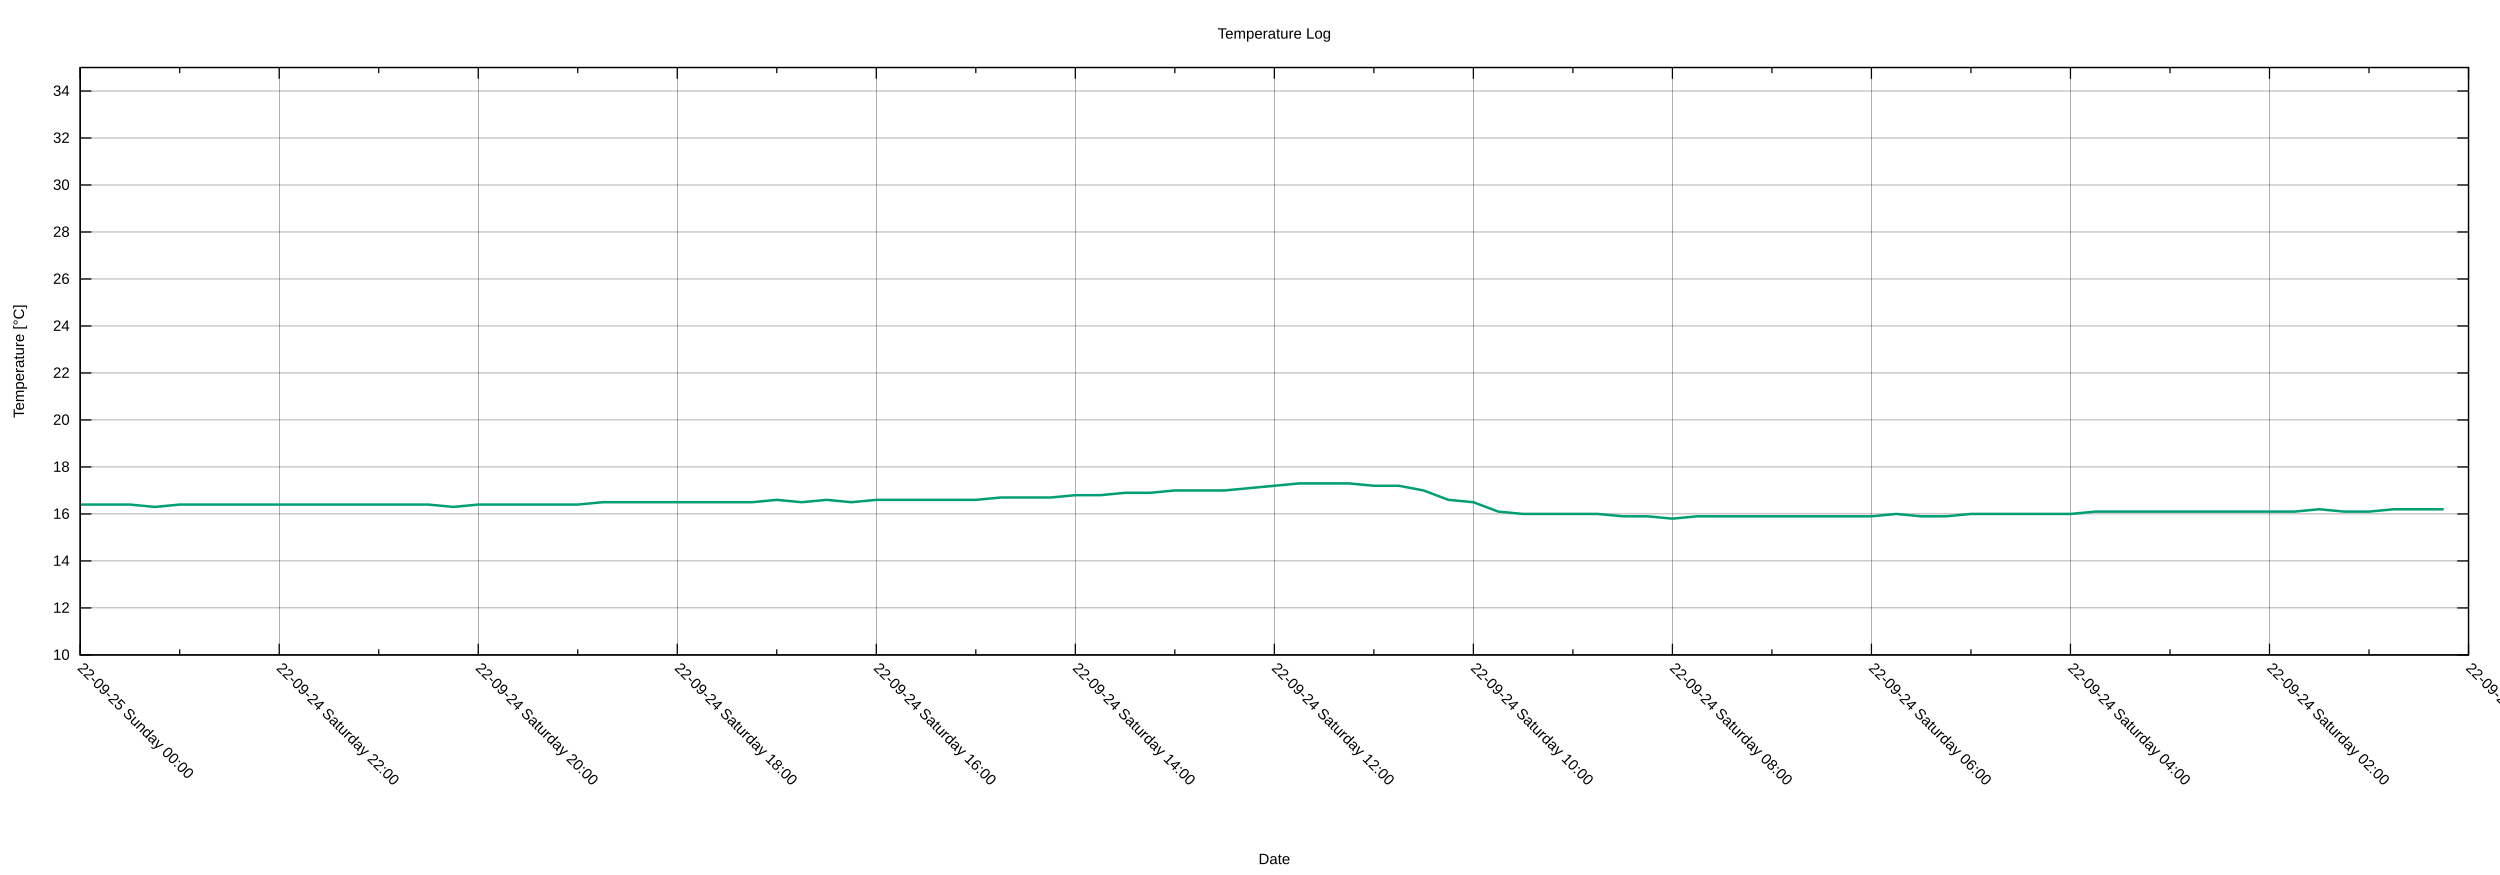
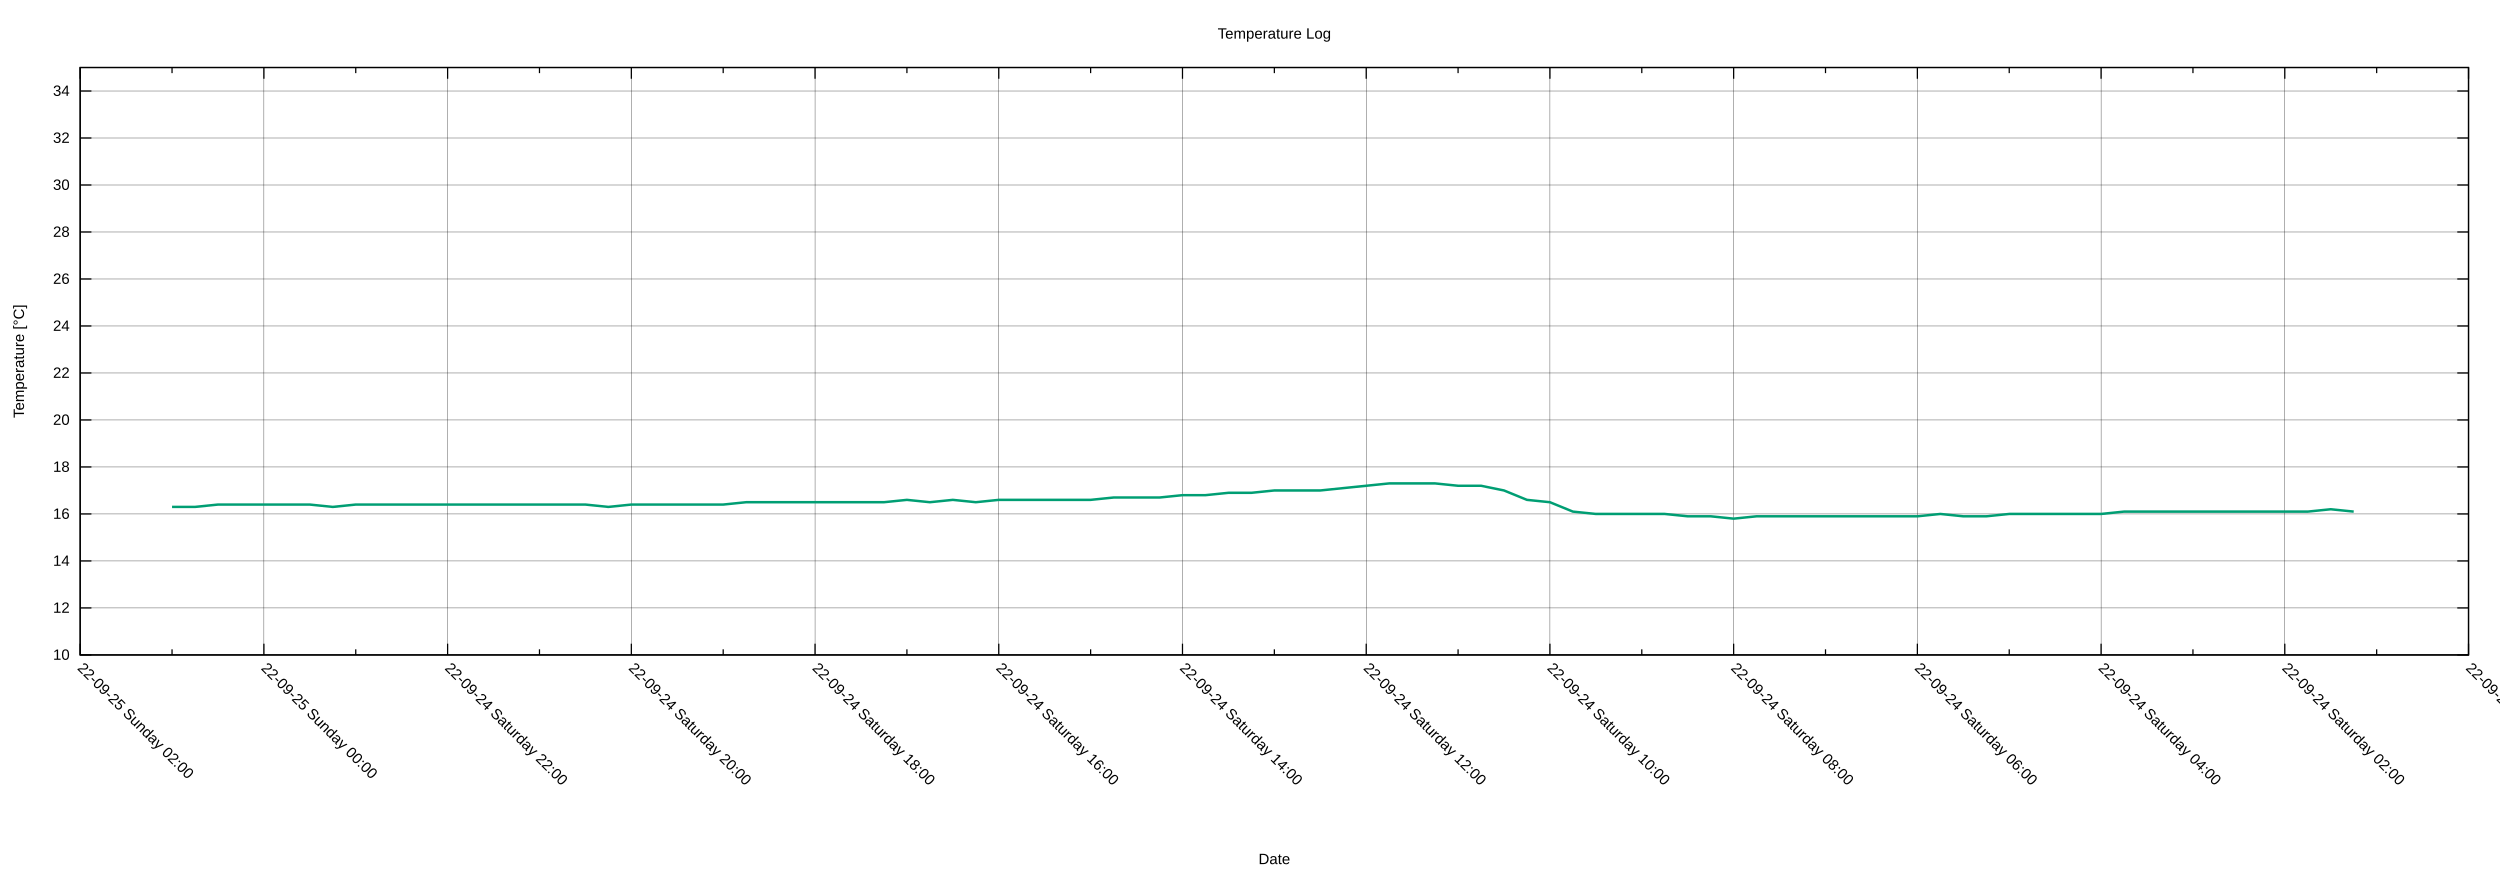
<svg xmlns="http://www.w3.org/2000/svg" xmlns:xlink="http://www.w3.org/1999/xlink" width="2000" height="700" viewBox="0 0 2000 700">
  <g id="gnuplot_canvas">
    <rect x="0" y="0" width="2000" height="700" fill="none" />
    <defs>
      <circle id="gpDot" r="0.5" stroke-width="0.5" stroke="currentColor" />
      <path id="gpPt0" stroke-width="0.222" stroke="currentColor" d="M-1,0 h2 M0,-1 v2" />
      <path id="gpPt1" stroke-width="0.222" stroke="currentColor" d="M-1,-1 L1,1 M1,-1 L-1,1" />
      <path id="gpPt2" stroke-width="0.222" stroke="currentColor" d="M-1,0 L1,0 M0,-1 L0,1 M-1,-1 L1,1 M-1,1 L1,-1" />
      <rect id="gpPt3" stroke-width="0.222" stroke="currentColor" x="-1" y="-1" width="2" height="2" />
      <rect id="gpPt4" stroke-width="0.222" stroke="currentColor" fill="currentColor" x="-1" y="-1" width="2" height="2" />
      <circle id="gpPt5" stroke-width="0.222" stroke="currentColor" cx="0" cy="0" r="1" />
      <use xlink:href="#gpPt5" id="gpPt6" fill="currentColor" stroke="none" />
      <path id="gpPt7" stroke-width="0.222" stroke="currentColor" d="M0,-1.33 L-1.33,0.67 L1.33,0.67 z" />
      <use xlink:href="#gpPt7" id="gpPt8" fill="currentColor" stroke="none" />
      <use xlink:href="#gpPt7" id="gpPt9" stroke="currentColor" transform="rotate(180)" />
      <use xlink:href="#gpPt9" id="gpPt10" fill="currentColor" stroke="none" />
      <use xlink:href="#gpPt3" id="gpPt11" stroke="currentColor" transform="rotate(45)" />
      <use xlink:href="#gpPt11" id="gpPt12" fill="currentColor" stroke="none" />
      <path id="gpPt13" stroke-width="0.222" stroke="currentColor" d="M0,1.330 L1.265,0.411 L0.782,-1.067 L-0.782,-1.076 L-1.265,0.411 z" />
      <use xlink:href="#gpPt13" id="gpPt14" fill="currentColor" stroke="none" />
      <filter id="textbox" filterUnits="objectBoundingBox" x="0" y="0" height="1" width="1">
        <feFlood flood-color="white" flood-opacity="1" result="bgnd" />
        <feComposite in="SourceGraphic" in2="bgnd" operator="atop" />
      </filter>
      <filter id="greybox" filterUnits="objectBoundingBox" x="0" y="0" height="1" width="1">
        <feFlood flood-color="lightgrey" flood-opacity="1" result="grey" />
        <feComposite in="SourceGraphic" in2="grey" operator="atop" />
      </filter>
    </defs>
    <g fill="none" color="white" stroke="currentColor" stroke-width="1.00" stroke-linecap="butt" stroke-linejoin="miter">
</g>
    <g fill="none" color="black" stroke="currentColor" stroke-width="1.00" stroke-linecap="butt" stroke-linejoin="miter">
</g>
    <g fill="none" color="black" stroke="black" stroke-width="0.25" stroke-linecap="butt" stroke-linejoin="miter">
</g>
    <g fill="none" color="black" stroke="currentColor" stroke-width="0.25" stroke-linecap="butt" stroke-linejoin="miter">
      <path stroke="black" class="gridline" d="M64.14,523.95 L1974.82,523.95  " />
    </g>
    <g fill="none" color="black" stroke="black" stroke-width="1.00" stroke-linecap="butt" stroke-linejoin="miter">
</g>
    <g fill="none" color="black" stroke="currentColor" stroke-width="1.00" stroke-linecap="butt" stroke-linejoin="miter">
      <path stroke="black" d="M64.14,523.95 L73.14,523.95 M1974.82,523.95 L1965.82,523.95  " />
      <g transform="translate(55.75,527.85)" stroke="none" fill="black" font-family="Arial" font-size="12.00" text-anchor="end">
        <text>
          <tspan font-family="Arial"> 10</tspan>
        </text>
      </g>
    </g>
    <g fill="none" color="black" stroke="currentColor" stroke-width="1.00" stroke-linecap="butt" stroke-linejoin="miter">
</g>
    <g fill="none" color="black" stroke="black" stroke-width="0.25" stroke-linecap="butt" stroke-linejoin="miter">
</g>
    <g fill="none" color="black" stroke="currentColor" stroke-width="0.25" stroke-linecap="butt" stroke-linejoin="miter">
      <path stroke="black" class="gridline" d="M64.14,486.35 L1974.82,486.35  " />
    </g>
    <g fill="none" color="black" stroke="black" stroke-width="1.00" stroke-linecap="butt" stroke-linejoin="miter">
</g>
    <g fill="none" color="black" stroke="currentColor" stroke-width="1.00" stroke-linecap="butt" stroke-linejoin="miter">
      <path stroke="black" d="M64.14,486.35 L73.14,486.35 M1974.82,486.35 L1965.82,486.35  " />
      <g transform="translate(55.75,490.25)" stroke="none" fill="black" font-family="Arial" font-size="12.00" text-anchor="end">
        <text>
          <tspan font-family="Arial"> 12</tspan>
        </text>
      </g>
    </g>
    <g fill="none" color="black" stroke="currentColor" stroke-width="1.00" stroke-linecap="butt" stroke-linejoin="miter">
</g>
    <g fill="none" color="black" stroke="black" stroke-width="0.25" stroke-linecap="butt" stroke-linejoin="miter">
</g>
    <g fill="none" color="black" stroke="currentColor" stroke-width="0.25" stroke-linecap="butt" stroke-linejoin="miter">
      <path stroke="black" class="gridline" d="M64.14,448.76 L1974.82,448.76  " />
    </g>
    <g fill="none" color="black" stroke="black" stroke-width="1.00" stroke-linecap="butt" stroke-linejoin="miter">
</g>
    <g fill="none" color="black" stroke="currentColor" stroke-width="1.00" stroke-linecap="butt" stroke-linejoin="miter">
      <path stroke="black" d="M64.14,448.76 L73.14,448.76 M1974.82,448.76 L1965.82,448.76  " />
      <g transform="translate(55.75,452.66)" stroke="none" fill="black" font-family="Arial" font-size="12.00" text-anchor="end">
        <text>
          <tspan font-family="Arial"> 14</tspan>
        </text>
      </g>
    </g>
    <g fill="none" color="black" stroke="currentColor" stroke-width="1.00" stroke-linecap="butt" stroke-linejoin="miter">
</g>
    <g fill="none" color="black" stroke="black" stroke-width="0.25" stroke-linecap="butt" stroke-linejoin="miter">
</g>
    <g fill="none" color="black" stroke="currentColor" stroke-width="0.25" stroke-linecap="butt" stroke-linejoin="miter">
      <path stroke="black" class="gridline" d="M64.14,411.16 L1974.82,411.16  " />
    </g>
    <g fill="none" color="black" stroke="black" stroke-width="1.00" stroke-linecap="butt" stroke-linejoin="miter">
</g>
    <g fill="none" color="black" stroke="currentColor" stroke-width="1.00" stroke-linecap="butt" stroke-linejoin="miter">
      <path stroke="black" d="M64.14,411.16 L73.14,411.16 M1974.82,411.16 L1965.82,411.16  " />
      <g transform="translate(55.75,415.06)" stroke="none" fill="black" font-family="Arial" font-size="12.00" text-anchor="end">
        <text>
          <tspan font-family="Arial"> 16</tspan>
        </text>
      </g>
    </g>
    <g fill="none" color="black" stroke="currentColor" stroke-width="1.00" stroke-linecap="butt" stroke-linejoin="miter">
</g>
    <g fill="none" color="black" stroke="black" stroke-width="0.25" stroke-linecap="butt" stroke-linejoin="miter">
</g>
    <g fill="none" color="black" stroke="currentColor" stroke-width="0.25" stroke-linecap="butt" stroke-linejoin="miter">
      <path stroke="black" class="gridline" d="M64.14,373.57 L1974.82,373.57  " />
    </g>
    <g fill="none" color="black" stroke="black" stroke-width="1.00" stroke-linecap="butt" stroke-linejoin="miter">
</g>
    <g fill="none" color="black" stroke="currentColor" stroke-width="1.00" stroke-linecap="butt" stroke-linejoin="miter">
      <path stroke="black" d="M64.14,373.57 L73.14,373.57 M1974.82,373.57 L1965.82,373.57  " />
      <g transform="translate(55.75,377.47)" stroke="none" fill="black" font-family="Arial" font-size="12.00" text-anchor="end">
        <text>
          <tspan font-family="Arial"> 18</tspan>
        </text>
      </g>
    </g>
    <g fill="none" color="black" stroke="currentColor" stroke-width="1.00" stroke-linecap="butt" stroke-linejoin="miter">
</g>
    <g fill="none" color="black" stroke="black" stroke-width="0.25" stroke-linecap="butt" stroke-linejoin="miter">
</g>
    <g fill="none" color="black" stroke="currentColor" stroke-width="0.25" stroke-linecap="butt" stroke-linejoin="miter">
      <path stroke="black" class="gridline" d="M64.14,335.97 L1974.82,335.97  " />
    </g>
    <g fill="none" color="black" stroke="black" stroke-width="1.00" stroke-linecap="butt" stroke-linejoin="miter">
</g>
    <g fill="none" color="black" stroke="currentColor" stroke-width="1.00" stroke-linecap="butt" stroke-linejoin="miter">
      <path stroke="black" d="M64.14,335.97 L73.14,335.97 M1974.82,335.97 L1965.82,335.97  " />
      <g transform="translate(55.75,339.87)" stroke="none" fill="black" font-family="Arial" font-size="12.00" text-anchor="end">
        <text>
          <tspan font-family="Arial"> 20</tspan>
        </text>
      </g>
    </g>
    <g fill="none" color="black" stroke="currentColor" stroke-width="1.00" stroke-linecap="butt" stroke-linejoin="miter">
</g>
    <g fill="none" color="black" stroke="black" stroke-width="0.25" stroke-linecap="butt" stroke-linejoin="miter">
</g>
    <g fill="none" color="black" stroke="currentColor" stroke-width="0.25" stroke-linecap="butt" stroke-linejoin="miter">
      <path stroke="black" class="gridline" d="M64.14,298.38 L1974.82,298.38  " />
    </g>
    <g fill="none" color="black" stroke="black" stroke-width="1.00" stroke-linecap="butt" stroke-linejoin="miter">
</g>
    <g fill="none" color="black" stroke="currentColor" stroke-width="1.00" stroke-linecap="butt" stroke-linejoin="miter">
      <path stroke="black" d="M64.14,298.38 L73.14,298.38 M1974.82,298.38 L1965.82,298.38  " />
      <g transform="translate(55.75,302.28)" stroke="none" fill="black" font-family="Arial" font-size="12.00" text-anchor="end">
        <text>
          <tspan font-family="Arial"> 22</tspan>
        </text>
      </g>
    </g>
    <g fill="none" color="black" stroke="currentColor" stroke-width="1.00" stroke-linecap="butt" stroke-linejoin="miter">
</g>
    <g fill="none" color="black" stroke="black" stroke-width="0.25" stroke-linecap="butt" stroke-linejoin="miter">
</g>
    <g fill="none" color="black" stroke="currentColor" stroke-width="0.25" stroke-linecap="butt" stroke-linejoin="miter">
      <path stroke="black" class="gridline" d="M64.14,260.78 L1974.82,260.78  " />
    </g>
    <g fill="none" color="black" stroke="black" stroke-width="1.00" stroke-linecap="butt" stroke-linejoin="miter">
</g>
    <g fill="none" color="black" stroke="currentColor" stroke-width="1.00" stroke-linecap="butt" stroke-linejoin="miter">
      <path stroke="black" d="M64.14,260.78 L73.14,260.78 M1974.82,260.78 L1965.82,260.78  " />
      <g transform="translate(55.75,264.68)" stroke="none" fill="black" font-family="Arial" font-size="12.00" text-anchor="end">
        <text>
          <tspan font-family="Arial"> 24</tspan>
        </text>
      </g>
    </g>
    <g fill="none" color="black" stroke="currentColor" stroke-width="1.00" stroke-linecap="butt" stroke-linejoin="miter">
</g>
    <g fill="none" color="black" stroke="black" stroke-width="0.25" stroke-linecap="butt" stroke-linejoin="miter">
</g>
    <g fill="none" color="black" stroke="currentColor" stroke-width="0.25" stroke-linecap="butt" stroke-linejoin="miter">
      <path stroke="black" class="gridline" d="M64.14,223.19 L1974.82,223.19  " />
    </g>
    <g fill="none" color="black" stroke="black" stroke-width="1.00" stroke-linecap="butt" stroke-linejoin="miter">
</g>
    <g fill="none" color="black" stroke="currentColor" stroke-width="1.00" stroke-linecap="butt" stroke-linejoin="miter">
      <path stroke="black" d="M64.14,223.19 L73.14,223.19 M1974.82,223.19 L1965.82,223.19  " />
      <g transform="translate(55.75,227.09)" stroke="none" fill="black" font-family="Arial" font-size="12.00" text-anchor="end">
        <text>
          <tspan font-family="Arial"> 26</tspan>
        </text>
      </g>
    </g>
    <g fill="none" color="black" stroke="currentColor" stroke-width="1.00" stroke-linecap="butt" stroke-linejoin="miter">
</g>
    <g fill="none" color="black" stroke="black" stroke-width="0.25" stroke-linecap="butt" stroke-linejoin="miter">
</g>
    <g fill="none" color="black" stroke="currentColor" stroke-width="0.25" stroke-linecap="butt" stroke-linejoin="miter">
      <path stroke="black" class="gridline" d="M64.14,185.59 L1974.82,185.59  " />
    </g>
    <g fill="none" color="black" stroke="black" stroke-width="1.00" stroke-linecap="butt" stroke-linejoin="miter">
</g>
    <g fill="none" color="black" stroke="currentColor" stroke-width="1.00" stroke-linecap="butt" stroke-linejoin="miter">
      <path stroke="black" d="M64.14,185.59 L73.14,185.59 M1974.82,185.59 L1965.82,185.59  " />
      <g transform="translate(55.75,189.49)" stroke="none" fill="black" font-family="Arial" font-size="12.00" text-anchor="end">
        <text>
          <tspan font-family="Arial"> 28</tspan>
        </text>
      </g>
    </g>
    <g fill="none" color="black" stroke="currentColor" stroke-width="1.00" stroke-linecap="butt" stroke-linejoin="miter">
</g>
    <g fill="none" color="black" stroke="black" stroke-width="0.25" stroke-linecap="butt" stroke-linejoin="miter">
</g>
    <g fill="none" color="black" stroke="currentColor" stroke-width="0.25" stroke-linecap="butt" stroke-linejoin="miter">
      <path stroke="black" class="gridline" d="M64.14,148.00 L1974.82,148.00  " />
    </g>
    <g fill="none" color="black" stroke="black" stroke-width="1.00" stroke-linecap="butt" stroke-linejoin="miter">
</g>
    <g fill="none" color="black" stroke="currentColor" stroke-width="1.00" stroke-linecap="butt" stroke-linejoin="miter">
      <path stroke="black" d="M64.14,148.00 L73.14,148.00 M1974.82,148.00 L1965.82,148.00  " />
      <g transform="translate(55.75,151.90)" stroke="none" fill="black" font-family="Arial" font-size="12.00" text-anchor="end">
        <text>
          <tspan font-family="Arial"> 30</tspan>
        </text>
      </g>
    </g>
    <g fill="none" color="black" stroke="currentColor" stroke-width="1.00" stroke-linecap="butt" stroke-linejoin="miter">
</g>
    <g fill="none" color="black" stroke="black" stroke-width="0.25" stroke-linecap="butt" stroke-linejoin="miter">
</g>
    <g fill="none" color="black" stroke="currentColor" stroke-width="0.25" stroke-linecap="butt" stroke-linejoin="miter">
      <path stroke="black" class="gridline" d="M64.14,110.40 L1974.82,110.40  " />
    </g>
    <g fill="none" color="black" stroke="black" stroke-width="1.00" stroke-linecap="butt" stroke-linejoin="miter">
</g>
    <g fill="none" color="black" stroke="currentColor" stroke-width="1.00" stroke-linecap="butt" stroke-linejoin="miter">
      <path stroke="black" d="M64.14,110.40 L73.14,110.40 M1974.82,110.40 L1965.82,110.40  " />
      <g transform="translate(55.75,114.30)" stroke="none" fill="black" font-family="Arial" font-size="12.00" text-anchor="end">
        <text>
          <tspan font-family="Arial"> 32</tspan>
        </text>
      </g>
    </g>
    <g fill="none" color="black" stroke="currentColor" stroke-width="1.00" stroke-linecap="butt" stroke-linejoin="miter">
</g>
    <g fill="none" color="black" stroke="black" stroke-width="0.25" stroke-linecap="butt" stroke-linejoin="miter">
</g>
    <g fill="none" color="black" stroke="currentColor" stroke-width="0.25" stroke-linecap="butt" stroke-linejoin="miter">
      <path stroke="black" class="gridline" d="M64.14,72.81 L1974.82,72.81  " />
    </g>
    <g fill="none" color="black" stroke="black" stroke-width="1.00" stroke-linecap="butt" stroke-linejoin="miter">
</g>
    <g fill="none" color="black" stroke="currentColor" stroke-width="1.00" stroke-linecap="butt" stroke-linejoin="miter">
      <path stroke="black" d="M64.14,72.81 L73.14,72.81 M1974.82,72.81 L1965.82,72.81  " />
      <g transform="translate(55.75,76.71)" stroke="none" fill="black" font-family="Arial" font-size="12.00" text-anchor="end">
        <text>
          <tspan font-family="Arial"> 34</tspan>
        </text>
      </g>
    </g>
    <g fill="none" color="black" stroke="currentColor" stroke-width="1.00" stroke-linecap="butt" stroke-linejoin="miter">
</g>
    <g fill="none" color="black" stroke="black" stroke-width="0.25" stroke-linecap="butt" stroke-linejoin="miter">
</g>
    <g fill="none" color="black" stroke="currentColor" stroke-width="0.25" stroke-linecap="butt" stroke-linejoin="miter">
      <path stroke="black" class="gridline" d="M1974.82,523.95 L1974.82,54.01  " />
    </g>
    <g fill="none" color="black" stroke="black" stroke-width="1.00" stroke-linecap="butt" stroke-linejoin="miter">
</g>
    <g fill="none" color="black" stroke="currentColor" stroke-width="1.00" stroke-linecap="butt" stroke-linejoin="miter">
      <path stroke="black" d="M1974.82,523.95 L1974.82,514.95 M1974.82,54.01 L1974.82,63.01  " />
      <g transform="translate(1972.06,535.10) rotate(45)" stroke="none" fill="black" font-family="Arial" font-size="12.00" text-anchor="start">
        <text>
          <tspan font-family="Arial">22-09-24 Saturday 00:00</tspan>
        </text>
      </g>
    </g>
    <g fill="none" color="black" stroke="currentColor" stroke-width="1.00" stroke-linecap="butt" stroke-linejoin="miter">
-       <path stroke="black" d="M1895.21,523.95 L1895.21,519.45 M1895.21,54.01 L1895.21,58.51  " />
-     </g>
-     <g fill="none" color="black" stroke="black" stroke-width="0.25" stroke-linecap="butt" stroke-linejoin="miter">
- </g>
-     <g fill="none" color="black" stroke="currentColor" stroke-width="0.25" stroke-linecap="butt" stroke-linejoin="miter">
-       <path stroke="black" class="gridline" d="M1815.60,523.95 L1815.60,54.01  " />
-     </g>
-     <g fill="none" color="black" stroke="black" stroke-width="1.00" stroke-linecap="butt" stroke-linejoin="miter">
- </g>
-     <g fill="none" color="black" stroke="currentColor" stroke-width="1.00" stroke-linecap="butt" stroke-linejoin="miter">
-       <path stroke="black" d="M1815.60,523.95 L1815.60,514.95 M1815.60,54.01 L1815.60,63.01  " />
-       <g transform="translate(1812.84,535.10) rotate(45)" stroke="none" fill="black" font-family="Arial" font-size="12.00" text-anchor="start">
+       <path stroke="black" d="M1901.33,523.95 L1901.33,519.45 M1901.33,54.01 L1901.33,58.51  " />
+     </g>
+     <g fill="none" color="black" stroke="black" stroke-width="0.25" stroke-linecap="butt" stroke-linejoin="miter">
+ </g>
+     <g fill="none" color="black" stroke="currentColor" stroke-width="0.25" stroke-linecap="butt" stroke-linejoin="miter">
+       <path stroke="black" class="gridline" d="M1827.84,523.95 L1827.84,54.01  " />
+     </g>
+     <g fill="none" color="black" stroke="black" stroke-width="1.00" stroke-linecap="butt" stroke-linejoin="miter">
+ </g>
+     <g fill="none" color="black" stroke="currentColor" stroke-width="1.00" stroke-linecap="butt" stroke-linejoin="miter">
+       <path stroke="black" d="M1827.84,523.95 L1827.84,514.95 M1827.84,54.01 L1827.84,63.01  " />
+       <g transform="translate(1825.08,535.10) rotate(45)" stroke="none" fill="black" font-family="Arial" font-size="12.00" text-anchor="start">
        <text>
          <tspan font-family="Arial">22-09-24 Saturday 02:00</tspan>
        </text>
      </g>
    </g>
    <g fill="none" color="black" stroke="currentColor" stroke-width="1.00" stroke-linecap="butt" stroke-linejoin="miter">
-       <path stroke="black" d="M1735.99,523.95 L1735.99,519.45 M1735.99,54.01 L1735.99,58.51  " />
-     </g>
-     <g fill="none" color="black" stroke="black" stroke-width="0.25" stroke-linecap="butt" stroke-linejoin="miter">
- </g>
-     <g fill="none" color="black" stroke="currentColor" stroke-width="0.25" stroke-linecap="butt" stroke-linejoin="miter">
-       <path stroke="black" class="gridline" d="M1656.37,523.95 L1656.37,54.01  " />
-     </g>
-     <g fill="none" color="black" stroke="black" stroke-width="1.00" stroke-linecap="butt" stroke-linejoin="miter">
- </g>
-     <g fill="none" color="black" stroke="currentColor" stroke-width="1.00" stroke-linecap="butt" stroke-linejoin="miter">
-       <path stroke="black" d="M1656.37,523.95 L1656.37,514.95 M1656.37,54.01 L1656.37,63.01  " />
-       <g transform="translate(1653.61,535.10) rotate(45)" stroke="none" fill="black" font-family="Arial" font-size="12.00" text-anchor="start">
+       <path stroke="black" d="M1754.36,523.95 L1754.36,519.45 M1754.36,54.01 L1754.36,58.51  " />
+     </g>
+     <g fill="none" color="black" stroke="black" stroke-width="0.25" stroke-linecap="butt" stroke-linejoin="miter">
+ </g>
+     <g fill="none" color="black" stroke="currentColor" stroke-width="0.25" stroke-linecap="butt" stroke-linejoin="miter">
+       <path stroke="black" class="gridline" d="M1680.87,523.95 L1680.87,54.01  " />
+     </g>
+     <g fill="none" color="black" stroke="black" stroke-width="1.00" stroke-linecap="butt" stroke-linejoin="miter">
+ </g>
+     <g fill="none" color="black" stroke="currentColor" stroke-width="1.00" stroke-linecap="butt" stroke-linejoin="miter">
+       <path stroke="black" d="M1680.87,523.95 L1680.87,514.95 M1680.87,54.01 L1680.87,63.01  " />
+       <g transform="translate(1678.11,535.10) rotate(45)" stroke="none" fill="black" font-family="Arial" font-size="12.00" text-anchor="start">
        <text>
          <tspan font-family="Arial">22-09-24 Saturday 04:00</tspan>
        </text>
      </g>
    </g>
    <g fill="none" color="black" stroke="currentColor" stroke-width="1.00" stroke-linecap="butt" stroke-linejoin="miter">
-       <path stroke="black" d="M1576.76,523.95 L1576.76,519.45 M1576.76,54.01 L1576.76,58.51  " />
-     </g>
-     <g fill="none" color="black" stroke="black" stroke-width="0.25" stroke-linecap="butt" stroke-linejoin="miter">
- </g>
-     <g fill="none" color="black" stroke="currentColor" stroke-width="0.25" stroke-linecap="butt" stroke-linejoin="miter">
-       <path stroke="black" class="gridline" d="M1497.15,523.95 L1497.15,54.01  " />
-     </g>
-     <g fill="none" color="black" stroke="black" stroke-width="1.00" stroke-linecap="butt" stroke-linejoin="miter">
- </g>
-     <g fill="none" color="black" stroke="currentColor" stroke-width="1.00" stroke-linecap="butt" stroke-linejoin="miter">
-       <path stroke="black" d="M1497.15,523.95 L1497.15,514.95 M1497.15,54.01 L1497.15,63.01  " />
-       <g transform="translate(1494.39,535.10) rotate(45)" stroke="none" fill="black" font-family="Arial" font-size="12.00" text-anchor="start">
+       <path stroke="black" d="M1607.38,523.95 L1607.38,519.45 M1607.38,54.01 L1607.38,58.51  " />
+     </g>
+     <g fill="none" color="black" stroke="black" stroke-width="0.25" stroke-linecap="butt" stroke-linejoin="miter">
+ </g>
+     <g fill="none" color="black" stroke="currentColor" stroke-width="0.25" stroke-linecap="butt" stroke-linejoin="miter">
+       <path stroke="black" class="gridline" d="M1533.89,523.95 L1533.89,54.01  " />
+     </g>
+     <g fill="none" color="black" stroke="black" stroke-width="1.00" stroke-linecap="butt" stroke-linejoin="miter">
+ </g>
+     <g fill="none" color="black" stroke="currentColor" stroke-width="1.00" stroke-linecap="butt" stroke-linejoin="miter">
+       <path stroke="black" d="M1533.89,523.95 L1533.89,514.95 M1533.89,54.01 L1533.89,63.01  " />
+       <g transform="translate(1531.13,535.10) rotate(45)" stroke="none" fill="black" font-family="Arial" font-size="12.00" text-anchor="start">
        <text>
          <tspan font-family="Arial">22-09-24 Saturday 06:00</tspan>
        </text>
      </g>
    </g>
    <g fill="none" color="black" stroke="currentColor" stroke-width="1.00" stroke-linecap="butt" stroke-linejoin="miter">
-       <path stroke="black" d="M1417.54,523.95 L1417.54,519.45 M1417.54,54.01 L1417.54,58.51  " />
-     </g>
-     <g fill="none" color="black" stroke="black" stroke-width="0.25" stroke-linecap="butt" stroke-linejoin="miter">
- </g>
-     <g fill="none" color="black" stroke="currentColor" stroke-width="0.25" stroke-linecap="butt" stroke-linejoin="miter">
-       <path stroke="black" class="gridline" d="M1337.93,523.95 L1337.93,54.01  " />
-     </g>
-     <g fill="none" color="black" stroke="black" stroke-width="1.00" stroke-linecap="butt" stroke-linejoin="miter">
- </g>
-     <g fill="none" color="black" stroke="currentColor" stroke-width="1.00" stroke-linecap="butt" stroke-linejoin="miter">
-       <path stroke="black" d="M1337.93,523.95 L1337.93,514.95 M1337.93,54.01 L1337.93,63.01  " />
-       <g transform="translate(1335.17,535.10) rotate(45)" stroke="none" fill="black" font-family="Arial" font-size="12.00" text-anchor="start">
+       <path stroke="black" d="M1460.41,523.95 L1460.41,519.45 M1460.41,54.01 L1460.41,58.51  " />
+     </g>
+     <g fill="none" color="black" stroke="black" stroke-width="0.25" stroke-linecap="butt" stroke-linejoin="miter">
+ </g>
+     <g fill="none" color="black" stroke="currentColor" stroke-width="0.25" stroke-linecap="butt" stroke-linejoin="miter">
+       <path stroke="black" class="gridline" d="M1386.92,523.95 L1386.92,54.01  " />
+     </g>
+     <g fill="none" color="black" stroke="black" stroke-width="1.00" stroke-linecap="butt" stroke-linejoin="miter">
+ </g>
+     <g fill="none" color="black" stroke="currentColor" stroke-width="1.00" stroke-linecap="butt" stroke-linejoin="miter">
+       <path stroke="black" d="M1386.92,523.95 L1386.92,514.95 M1386.92,54.01 L1386.92,63.01  " />
+       <g transform="translate(1384.16,535.10) rotate(45)" stroke="none" fill="black" font-family="Arial" font-size="12.00" text-anchor="start">
        <text>
          <tspan font-family="Arial">22-09-24 Saturday 08:00</tspan>
        </text>
      </g>
    </g>
    <g fill="none" color="black" stroke="currentColor" stroke-width="1.00" stroke-linecap="butt" stroke-linejoin="miter">
-       <path stroke="black" d="M1258.32,523.95 L1258.32,519.45 M1258.32,54.01 L1258.32,58.51  " />
-     </g>
-     <g fill="none" color="black" stroke="black" stroke-width="0.25" stroke-linecap="butt" stroke-linejoin="miter">
- </g>
-     <g fill="none" color="black" stroke="currentColor" stroke-width="0.25" stroke-linecap="butt" stroke-linejoin="miter">
-       <path stroke="black" class="gridline" d="M1178.70,523.95 L1178.70,54.01  " />
-     </g>
-     <g fill="none" color="black" stroke="black" stroke-width="1.00" stroke-linecap="butt" stroke-linejoin="miter">
- </g>
-     <g fill="none" color="black" stroke="currentColor" stroke-width="1.00" stroke-linecap="butt" stroke-linejoin="miter">
-       <path stroke="black" d="M1178.70,523.95 L1178.70,514.95 M1178.70,54.01 L1178.70,63.01  " />
-       <g transform="translate(1175.94,535.10) rotate(45)" stroke="none" fill="black" font-family="Arial" font-size="12.00" text-anchor="start">
+       <path stroke="black" d="M1313.43,523.95 L1313.43,519.45 M1313.43,54.01 L1313.43,58.51  " />
+     </g>
+     <g fill="none" color="black" stroke="black" stroke-width="0.25" stroke-linecap="butt" stroke-linejoin="miter">
+ </g>
+     <g fill="none" color="black" stroke="currentColor" stroke-width="0.25" stroke-linecap="butt" stroke-linejoin="miter">
+       <path stroke="black" class="gridline" d="M1239.94,523.95 L1239.94,54.01  " />
+     </g>
+     <g fill="none" color="black" stroke="black" stroke-width="1.00" stroke-linecap="butt" stroke-linejoin="miter">
+ </g>
+     <g fill="none" color="black" stroke="currentColor" stroke-width="1.00" stroke-linecap="butt" stroke-linejoin="miter">
+       <path stroke="black" d="M1239.94,523.95 L1239.94,514.95 M1239.94,54.01 L1239.94,63.01  " />
+       <g transform="translate(1237.18,535.10) rotate(45)" stroke="none" fill="black" font-family="Arial" font-size="12.00" text-anchor="start">
        <text>
          <tspan font-family="Arial">22-09-24 Saturday 10:00</tspan>
        </text>
      </g>
    </g>
    <g fill="none" color="black" stroke="currentColor" stroke-width="1.00" stroke-linecap="butt" stroke-linejoin="miter">
-       <path stroke="black" d="M1099.09,523.95 L1099.09,519.45 M1099.09,54.01 L1099.09,58.51  " />
-     </g>
-     <g fill="none" color="black" stroke="black" stroke-width="0.25" stroke-linecap="butt" stroke-linejoin="miter">
- </g>
-     <g fill="none" color="black" stroke="currentColor" stroke-width="0.25" stroke-linecap="butt" stroke-linejoin="miter">
-       <path stroke="black" class="gridline" d="M1019.48,523.95 L1019.48,54.01  " />
-     </g>
-     <g fill="none" color="black" stroke="black" stroke-width="1.00" stroke-linecap="butt" stroke-linejoin="miter">
- </g>
-     <g fill="none" color="black" stroke="currentColor" stroke-width="1.00" stroke-linecap="butt" stroke-linejoin="miter">
-       <path stroke="black" d="M1019.48,523.95 L1019.48,514.95 M1019.48,54.01 L1019.48,63.01  " />
-       <g transform="translate(1016.72,535.10) rotate(45)" stroke="none" fill="black" font-family="Arial" font-size="12.00" text-anchor="start">
+       <path stroke="black" d="M1166.46,523.95 L1166.46,519.45 M1166.46,54.01 L1166.46,58.51  " />
+     </g>
+     <g fill="none" color="black" stroke="black" stroke-width="0.25" stroke-linecap="butt" stroke-linejoin="miter">
+ </g>
+     <g fill="none" color="black" stroke="currentColor" stroke-width="0.25" stroke-linecap="butt" stroke-linejoin="miter">
+       <path stroke="black" class="gridline" d="M1092.97,523.95 L1092.97,54.01  " />
+     </g>
+     <g fill="none" color="black" stroke="black" stroke-width="1.00" stroke-linecap="butt" stroke-linejoin="miter">
+ </g>
+     <g fill="none" color="black" stroke="currentColor" stroke-width="1.00" stroke-linecap="butt" stroke-linejoin="miter">
+       <path stroke="black" d="M1092.97,523.95 L1092.97,514.95 M1092.97,54.01 L1092.97,63.01  " />
+       <g transform="translate(1090.21,535.10) rotate(45)" stroke="none" fill="black" font-family="Arial" font-size="12.00" text-anchor="start">
        <text>
          <tspan font-family="Arial">22-09-24 Saturday 12:00</tspan>
        </text>
      </g>
    </g>
    <g fill="none" color="black" stroke="currentColor" stroke-width="1.00" stroke-linecap="butt" stroke-linejoin="miter">
-       <path stroke="black" d="M939.87,523.95 L939.87,519.45 M939.87,54.01 L939.87,58.51  " />
-     </g>
-     <g fill="none" color="black" stroke="black" stroke-width="0.25" stroke-linecap="butt" stroke-linejoin="miter">
- </g>
-     <g fill="none" color="black" stroke="currentColor" stroke-width="0.25" stroke-linecap="butt" stroke-linejoin="miter">
-       <path stroke="black" class="gridline" d="M860.26,523.95 L860.26,54.01  " />
-     </g>
-     <g fill="none" color="black" stroke="black" stroke-width="1.00" stroke-linecap="butt" stroke-linejoin="miter">
- </g>
-     <g fill="none" color="black" stroke="currentColor" stroke-width="1.00" stroke-linecap="butt" stroke-linejoin="miter">
-       <path stroke="black" d="M860.26,523.95 L860.26,514.95 M860.26,54.01 L860.26,63.01  " />
-       <g transform="translate(857.50,535.10) rotate(45)" stroke="none" fill="black" font-family="Arial" font-size="12.00" text-anchor="start">
+       <path stroke="black" d="M1019.48,523.95 L1019.48,519.45 M1019.48,54.01 L1019.48,58.51  " />
+     </g>
+     <g fill="none" color="black" stroke="black" stroke-width="0.25" stroke-linecap="butt" stroke-linejoin="miter">
+ </g>
+     <g fill="none" color="black" stroke="currentColor" stroke-width="0.25" stroke-linecap="butt" stroke-linejoin="miter">
+       <path stroke="black" class="gridline" d="M945.99,523.95 L945.99,54.01  " />
+     </g>
+     <g fill="none" color="black" stroke="black" stroke-width="1.00" stroke-linecap="butt" stroke-linejoin="miter">
+ </g>
+     <g fill="none" color="black" stroke="currentColor" stroke-width="1.00" stroke-linecap="butt" stroke-linejoin="miter">
+       <path stroke="black" d="M945.99,523.95 L945.99,514.95 M945.99,54.01 L945.99,63.01  " />
+       <g transform="translate(943.23,535.10) rotate(45)" stroke="none" fill="black" font-family="Arial" font-size="12.00" text-anchor="start">
        <text>
          <tspan font-family="Arial">22-09-24 Saturday 14:00</tspan>
        </text>
      </g>
    </g>
    <g fill="none" color="black" stroke="currentColor" stroke-width="1.00" stroke-linecap="butt" stroke-linejoin="miter">
-       <path stroke="black" d="M780.65,523.95 L780.65,519.45 M780.65,54.01 L780.65,58.51  " />
-     </g>
-     <g fill="none" color="black" stroke="black" stroke-width="0.25" stroke-linecap="butt" stroke-linejoin="miter">
- </g>
-     <g fill="none" color="black" stroke="currentColor" stroke-width="0.25" stroke-linecap="butt" stroke-linejoin="miter">
-       <path stroke="black" class="gridline" d="M701.03,523.95 L701.03,54.01  " />
-     </g>
-     <g fill="none" color="black" stroke="black" stroke-width="1.00" stroke-linecap="butt" stroke-linejoin="miter">
- </g>
-     <g fill="none" color="black" stroke="currentColor" stroke-width="1.00" stroke-linecap="butt" stroke-linejoin="miter">
-       <path stroke="black" d="M701.03,523.95 L701.03,514.95 M701.03,54.01 L701.03,63.01  " />
-       <g transform="translate(698.27,535.10) rotate(45)" stroke="none" fill="black" font-family="Arial" font-size="12.00" text-anchor="start">
+       <path stroke="black" d="M872.50,523.95 L872.50,519.45 M872.50,54.01 L872.50,58.51  " />
+     </g>
+     <g fill="none" color="black" stroke="black" stroke-width="0.25" stroke-linecap="butt" stroke-linejoin="miter">
+ </g>
+     <g fill="none" color="black" stroke="currentColor" stroke-width="0.25" stroke-linecap="butt" stroke-linejoin="miter">
+       <path stroke="black" class="gridline" d="M799.02,523.95 L799.02,54.01  " />
+     </g>
+     <g fill="none" color="black" stroke="black" stroke-width="1.00" stroke-linecap="butt" stroke-linejoin="miter">
+ </g>
+     <g fill="none" color="black" stroke="currentColor" stroke-width="1.00" stroke-linecap="butt" stroke-linejoin="miter">
+       <path stroke="black" d="M799.02,523.95 L799.02,514.95 M799.02,54.01 L799.02,63.01  " />
+       <g transform="translate(796.26,535.10) rotate(45)" stroke="none" fill="black" font-family="Arial" font-size="12.00" text-anchor="start">
        <text>
          <tspan font-family="Arial">22-09-24 Saturday 16:00</tspan>
        </text>
      </g>
    </g>
    <g fill="none" color="black" stroke="currentColor" stroke-width="1.00" stroke-linecap="butt" stroke-linejoin="miter">
-       <path stroke="black" d="M621.42,523.95 L621.42,519.45 M621.42,54.01 L621.42,58.51  " />
-     </g>
-     <g fill="none" color="black" stroke="black" stroke-width="0.25" stroke-linecap="butt" stroke-linejoin="miter">
- </g>
-     <g fill="none" color="black" stroke="currentColor" stroke-width="0.25" stroke-linecap="butt" stroke-linejoin="miter">
-       <path stroke="black" class="gridline" d="M541.81,523.95 L541.81,54.01  " />
-     </g>
-     <g fill="none" color="black" stroke="black" stroke-width="1.00" stroke-linecap="butt" stroke-linejoin="miter">
- </g>
-     <g fill="none" color="black" stroke="currentColor" stroke-width="1.00" stroke-linecap="butt" stroke-linejoin="miter">
-       <path stroke="black" d="M541.81,523.95 L541.81,514.95 M541.81,54.01 L541.81,63.01  " />
-       <g transform="translate(539.05,535.10) rotate(45)" stroke="none" fill="black" font-family="Arial" font-size="12.00" text-anchor="start">
+       <path stroke="black" d="M725.53,523.95 L725.53,519.45 M725.53,54.01 L725.53,58.51  " />
+     </g>
+     <g fill="none" color="black" stroke="black" stroke-width="0.25" stroke-linecap="butt" stroke-linejoin="miter">
+ </g>
+     <g fill="none" color="black" stroke="currentColor" stroke-width="0.25" stroke-linecap="butt" stroke-linejoin="miter">
+       <path stroke="black" class="gridline" d="M652.04,523.95 L652.04,54.01  " />
+     </g>
+     <g fill="none" color="black" stroke="black" stroke-width="1.00" stroke-linecap="butt" stroke-linejoin="miter">
+ </g>
+     <g fill="none" color="black" stroke="currentColor" stroke-width="1.00" stroke-linecap="butt" stroke-linejoin="miter">
+       <path stroke="black" d="M652.04,523.95 L652.04,514.95 M652.04,54.01 L652.04,63.01  " />
+       <g transform="translate(649.28,535.10) rotate(45)" stroke="none" fill="black" font-family="Arial" font-size="12.00" text-anchor="start">
        <text>
          <tspan font-family="Arial">22-09-24 Saturday 18:00</tspan>
        </text>
      </g>
    </g>
    <g fill="none" color="black" stroke="currentColor" stroke-width="1.00" stroke-linecap="butt" stroke-linejoin="miter">
-       <path stroke="black" d="M462.20,523.95 L462.20,519.45 M462.20,54.01 L462.20,58.51  " />
-     </g>
-     <g fill="none" color="black" stroke="black" stroke-width="0.25" stroke-linecap="butt" stroke-linejoin="miter">
- </g>
-     <g fill="none" color="black" stroke="currentColor" stroke-width="0.25" stroke-linecap="butt" stroke-linejoin="miter">
-       <path stroke="black" class="gridline" d="M382.59,523.95 L382.59,54.01  " />
-     </g>
-     <g fill="none" color="black" stroke="black" stroke-width="1.00" stroke-linecap="butt" stroke-linejoin="miter">
- </g>
-     <g fill="none" color="black" stroke="currentColor" stroke-width="1.00" stroke-linecap="butt" stroke-linejoin="miter">
-       <path stroke="black" d="M382.59,523.95 L382.59,514.95 M382.59,54.01 L382.59,63.01  " />
-       <g transform="translate(379.83,535.10) rotate(45)" stroke="none" fill="black" font-family="Arial" font-size="12.00" text-anchor="start">
+       <path stroke="black" d="M578.55,523.95 L578.55,519.45 M578.55,54.01 L578.55,58.51  " />
+     </g>
+     <g fill="none" color="black" stroke="black" stroke-width="0.25" stroke-linecap="butt" stroke-linejoin="miter">
+ </g>
+     <g fill="none" color="black" stroke="currentColor" stroke-width="0.25" stroke-linecap="butt" stroke-linejoin="miter">
+       <path stroke="black" class="gridline" d="M505.07,523.95 L505.07,54.01  " />
+     </g>
+     <g fill="none" color="black" stroke="black" stroke-width="1.00" stroke-linecap="butt" stroke-linejoin="miter">
+ </g>
+     <g fill="none" color="black" stroke="currentColor" stroke-width="1.00" stroke-linecap="butt" stroke-linejoin="miter">
+       <path stroke="black" d="M505.07,523.95 L505.07,514.95 M505.07,54.01 L505.07,63.01  " />
+       <g transform="translate(502.31,535.10) rotate(45)" stroke="none" fill="black" font-family="Arial" font-size="12.00" text-anchor="start">
        <text>
          <tspan font-family="Arial">22-09-24 Saturday 20:00</tspan>
        </text>
      </g>
    </g>
    <g fill="none" color="black" stroke="currentColor" stroke-width="1.00" stroke-linecap="butt" stroke-linejoin="miter">
-       <path stroke="black" d="M302.98,523.95 L302.98,519.45 M302.98,54.01 L302.98,58.51  " />
-     </g>
-     <g fill="none" color="black" stroke="black" stroke-width="0.25" stroke-linecap="butt" stroke-linejoin="miter">
- </g>
-     <g fill="none" color="black" stroke="currentColor" stroke-width="0.25" stroke-linecap="butt" stroke-linejoin="miter">
-       <path stroke="black" class="gridline" d="M223.36,523.95 L223.36,54.01  " />
-     </g>
-     <g fill="none" color="black" stroke="black" stroke-width="1.00" stroke-linecap="butt" stroke-linejoin="miter">
- </g>
-     <g fill="none" color="black" stroke="currentColor" stroke-width="1.00" stroke-linecap="butt" stroke-linejoin="miter">
-       <path stroke="black" d="M223.36,523.95 L223.36,514.95 M223.36,54.01 L223.36,63.01  " />
-       <g transform="translate(220.60,535.10) rotate(45)" stroke="none" fill="black" font-family="Arial" font-size="12.00" text-anchor="start">
+       <path stroke="black" d="M431.58,523.95 L431.58,519.45 M431.58,54.01 L431.58,58.51  " />
+     </g>
+     <g fill="none" color="black" stroke="black" stroke-width="0.25" stroke-linecap="butt" stroke-linejoin="miter">
+ </g>
+     <g fill="none" color="black" stroke="currentColor" stroke-width="0.25" stroke-linecap="butt" stroke-linejoin="miter">
+       <path stroke="black" class="gridline" d="M358.09,523.95 L358.09,54.01  " />
+     </g>
+     <g fill="none" color="black" stroke="black" stroke-width="1.00" stroke-linecap="butt" stroke-linejoin="miter">
+ </g>
+     <g fill="none" color="black" stroke="currentColor" stroke-width="1.00" stroke-linecap="butt" stroke-linejoin="miter">
+       <path stroke="black" d="M358.09,523.95 L358.09,514.95 M358.09,54.01 L358.09,63.01  " />
+       <g transform="translate(355.33,535.10) rotate(45)" stroke="none" fill="black" font-family="Arial" font-size="12.00" text-anchor="start">
        <text>
          <tspan font-family="Arial">22-09-24 Saturday 22:00</tspan>
        </text>
      </g>
    </g>
    <g fill="none" color="black" stroke="currentColor" stroke-width="1.00" stroke-linecap="butt" stroke-linejoin="miter">
-       <path stroke="black" d="M143.75,523.95 L143.75,519.45 M143.75,54.01 L143.75,58.51  " />
+       <path stroke="black" d="M284.60,523.95 L284.60,519.45 M284.60,54.01 L284.60,58.51  " />
+     </g>
+     <g fill="none" color="black" stroke="black" stroke-width="0.25" stroke-linecap="butt" stroke-linejoin="miter">
+ </g>
+     <g fill="none" color="black" stroke="currentColor" stroke-width="0.25" stroke-linecap="butt" stroke-linejoin="miter">
+       <path stroke="black" class="gridline" d="M211.12,523.95 L211.12,54.01  " />
+     </g>
+     <g fill="none" color="black" stroke="black" stroke-width="1.00" stroke-linecap="butt" stroke-linejoin="miter">
+ </g>
+     <g fill="none" color="black" stroke="currentColor" stroke-width="1.00" stroke-linecap="butt" stroke-linejoin="miter">
+       <path stroke="black" d="M211.12,523.95 L211.12,514.95 M211.12,54.01 L211.12,63.01  " />
+       <g transform="translate(208.36,535.10) rotate(45)" stroke="none" fill="black" font-family="Arial" font-size="12.00" text-anchor="start">
+         <text>
+           <tspan font-family="Arial">22-09-25 Sunday 00:00</tspan>
+         </text>
+       </g>
+     </g>
+     <g fill="none" color="black" stroke="currentColor" stroke-width="1.00" stroke-linecap="butt" stroke-linejoin="miter">
+       <path stroke="black" d="M137.63,523.95 L137.63,519.45 M137.63,54.01 L137.63,58.51  " />
    </g>
    <g fill="none" color="black" stroke="black" stroke-width="0.25" stroke-linecap="butt" stroke-linejoin="miter">
</g>
    <g fill="none" color="black" stroke="currentColor" stroke-width="0.25" stroke-linecap="butt" stroke-linejoin="miter">
      <path stroke="black" class="gridline" d="M64.14,523.95 L64.14,54.01  " />
    </g>
    <g fill="none" color="black" stroke="black" stroke-width="1.00" stroke-linecap="butt" stroke-linejoin="miter">
</g>
    <g fill="none" color="black" stroke="currentColor" stroke-width="1.00" stroke-linecap="butt" stroke-linejoin="miter">
      <path stroke="black" d="M64.14,523.95 L64.14,514.95 M64.14,54.01 L64.14,63.01  " />
      <g transform="translate(61.38,535.10) rotate(45)" stroke="none" fill="black" font-family="Arial" font-size="12.00" text-anchor="start">
        <text>
-           <tspan font-family="Arial">22-09-25 Sunday 00:00</tspan>
+           <tspan font-family="Arial">22-09-25 Sunday 02:00</tspan>
        </text>
      </g>
    </g>
    <g fill="none" color="black" stroke="currentColor" stroke-width="1.00" stroke-linecap="butt" stroke-linejoin="miter">
</g>
    <g fill="none" color="black" stroke="currentColor" stroke-width="1.00" stroke-linecap="butt" stroke-linejoin="miter">
      <path stroke="black" d="M64.14,54.01 L64.14,523.95 L1974.82,523.95 L1974.82,54.01 L64.14,54.01 Z  " />
    </g>
    <g fill="none" color="black" stroke="currentColor" stroke-width="1.00" stroke-linecap="butt" stroke-linejoin="miter">
      <g transform="translate(19.18,288.98) rotate(270)" stroke="none" fill="black" font-family="Arial" font-size="12.00" text-anchor="middle">
        <text>
          <tspan font-family="Arial">Temperature [°C]</tspan>
        </text>
      </g>
    </g>
    <g fill="none" color="black" stroke="currentColor" stroke-width="1.00" stroke-linecap="butt" stroke-linejoin="miter">
      <g transform="translate(1019.48,691.30)" stroke="none" fill="black" font-family="Arial" font-size="12.00" text-anchor="middle">
        <text>
          <tspan font-family="Arial">Date</tspan>
        </text>
      </g>
    </g>
    <g fill="none" color="black" stroke="currentColor" stroke-width="1.00" stroke-linecap="butt" stroke-linejoin="miter">
</g>
    <g id="gnuplot_plot_1">
      <g fill="none" color="white" stroke="currentColor" stroke-width="2.00" stroke-linecap="butt" stroke-linejoin="miter">
</g>
      <g fill="none" color="black" stroke="currentColor" stroke-width="2.00" stroke-linecap="butt" stroke-linejoin="miter">
-         <path stroke="rgb(  0, 158, 115)" d="M64.14,403.65 L84.04,403.65 L103.95,403.65 L123.85,405.53 L143.75,403.65 L163.65,403.65 L183.56,403.65 L203.46,403.65   L223.36,403.65 L243.27,403.65 L263.17,403.65 L283.07,403.65 L302.98,403.65 L322.88,403.65 L342.78,403.65 L362.68,405.53   L382.59,403.65 L402.49,403.65 L422.39,403.65 L442.30,403.65 L462.20,403.65 L482.10,401.77 L502.00,401.77 L521.91,401.77   L541.81,401.77 L561.71,401.77 L581.62,401.77 L601.52,401.77 L621.42,399.89 L641.32,401.77 L661.23,399.89 L681.13,401.77   L701.03,399.89 L720.94,399.89 L740.84,399.89 L760.74,399.89 L780.65,399.89 L800.55,398.01 L820.45,398.01 L840.35,398.01   L860.26,396.13 L880.16,396.13 L900.06,394.25 L919.97,394.25 L939.87,392.37 L959.77,392.37 L979.67,392.37 L999.58,390.49   L1019.48,388.61 L1039.38,386.73 L1059.29,386.73 L1079.19,386.73 L1099.09,388.61 L1118.99,388.61 L1138.90,392.37 L1158.80,399.89   L1178.70,401.77 L1198.61,409.28 L1218.51,411.16 L1238.41,411.16 L1258.32,411.16 L1278.22,411.16 L1298.12,413.04 L1318.02,413.04   L1337.93,414.92 L1357.83,413.04 L1377.73,413.04 L1397.64,413.04 L1417.54,413.04 L1437.44,413.04 L1457.34,413.04 L1477.25,413.04   L1497.15,413.04 L1517.05,411.16 L1536.96,413.04 L1556.86,413.04 L1576.76,411.16 L1596.66,411.16 L1616.57,411.16 L1636.47,411.16   L1656.37,411.16 L1676.28,409.28 L1696.18,409.28 L1716.08,409.28 L1735.99,409.28 L1755.89,409.28 L1775.79,409.28 L1795.69,409.28   L1815.60,409.28 L1835.50,409.28 L1855.40,407.40 L1875.31,409.28 L1895.21,409.28 L1915.11,407.40 L1935.01,407.40 L1954.92,407.40    " />
+         <path stroke="rgb(  0, 158, 115)" d="M137.63,405.53 L156.00,405.53 L174.37,403.65 L192.74,403.65 L211.12,403.65 L229.49,403.65 L247.86,403.65 L266.23,405.53   L284.60,403.65 L302.98,403.65 L321.35,403.65 L339.72,403.65 L358.09,403.65 L376.46,403.65 L394.83,403.65 L413.21,403.65   L431.58,403.65 L449.95,403.65 L468.32,403.65 L486.69,405.53 L505.07,403.65 L523.44,403.65 L541.81,403.65 L560.18,403.65   L578.55,403.65 L596.93,401.77 L615.30,401.77 L633.67,401.77 L652.04,401.77 L670.41,401.77 L688.79,401.77 L707.16,401.77   L725.53,399.89 L743.90,401.77 L762.27,399.89 L780.65,401.77 L799.02,399.89 L817.39,399.89 L835.76,399.89 L854.13,399.89   L872.50,399.89 L890.88,398.01 L909.25,398.01 L927.62,398.01 L945.99,396.13 L964.36,396.13 L982.74,394.25 L1001.11,394.25   L1019.48,392.37 L1037.85,392.37 L1056.22,392.37 L1074.60,390.49 L1092.97,388.61 L1111.34,386.73 L1129.71,386.73 L1148.08,386.73   L1166.46,388.61 L1184.83,388.61 L1203.20,392.37 L1221.57,399.89 L1239.94,401.77 L1258.32,409.28 L1276.69,411.16 L1295.06,411.16   L1313.43,411.16 L1331.80,411.16 L1350.17,413.04 L1368.55,413.04 L1386.92,414.92 L1405.29,413.04 L1423.66,413.04 L1442.03,413.04   L1460.41,413.04 L1478.78,413.04 L1497.15,413.04 L1515.52,413.04 L1533.89,413.04 L1552.27,411.16 L1570.64,413.04 L1589.01,413.04   L1607.38,411.16 L1625.75,411.16 L1644.13,411.16 L1662.50,411.16 L1680.87,411.16 L1699.24,409.28 L1717.61,409.28 L1735.99,409.28   L1754.36,409.28 L1772.73,409.28 L1791.10,409.28 L1809.47,409.28 L1827.84,409.28 L1846.22,409.28 L1864.59,407.40 L1882.96,409.28    " />
      </g>
    </g>
    <g fill="none" color="black" stroke="currentColor" stroke-width="2.00" stroke-linecap="butt" stroke-linejoin="miter">
</g>
    <g fill="none" color="black" stroke="black" stroke-width="1.00" stroke-linecap="butt" stroke-linejoin="miter">
</g>
    <g fill="none" color="black" stroke="currentColor" stroke-width="1.00" stroke-linecap="butt" stroke-linejoin="miter">
      <path stroke="black" d="M64.14,54.01 L64.14,523.95 L1974.82,523.95 L1974.82,54.01 L64.14,54.01 Z  " />
    </g>
    <g fill="none" color="black" stroke="currentColor" stroke-width="1.00" stroke-linecap="butt" stroke-linejoin="miter">
      <g transform="translate(1019.48,30.91)" stroke="none" fill="black" font-family="Arial" font-size="12.00" text-anchor="middle">
        <text>
          <tspan font-family="Arial">Temperature Log</tspan>
        </text>
      </g>
    </g>
    <g fill="none" color="black" stroke="currentColor" stroke-width="1.00" stroke-linecap="butt" stroke-linejoin="miter">
</g>
  </g>
</svg>
